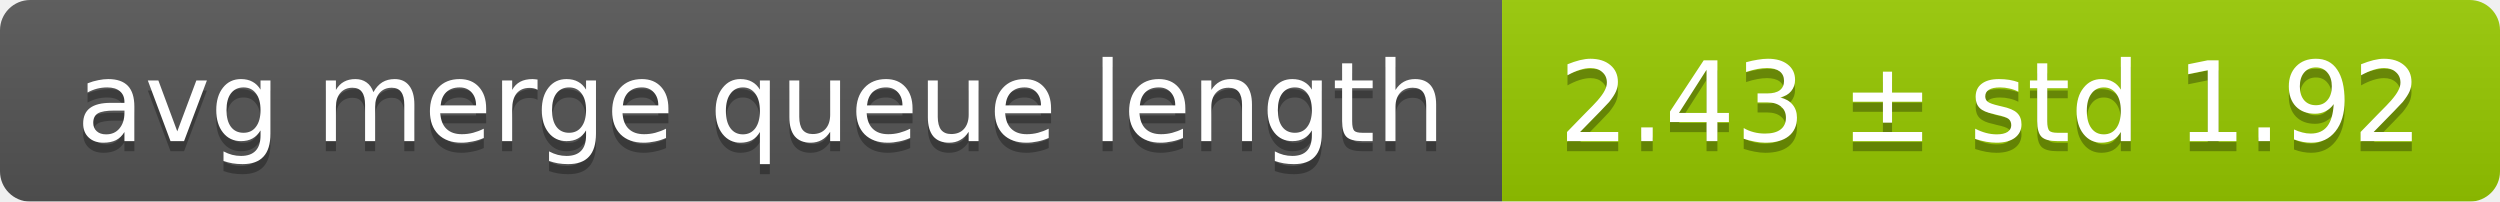
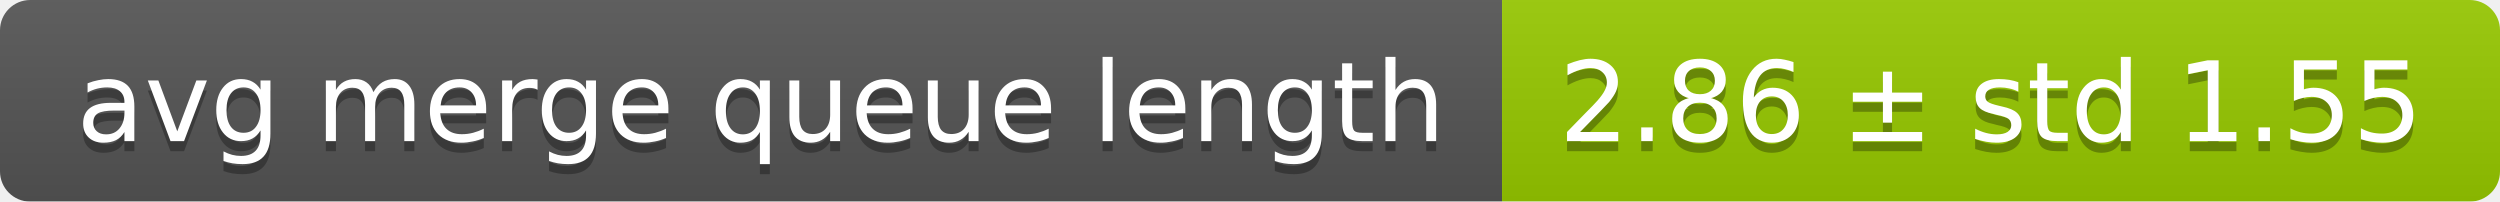
<svg xmlns="http://www.w3.org/2000/svg" width="248" height="20">
  <linearGradient id="smooth" x2="0" y2="100%">
    <stop offset="0" stop-color="#bbb" stop-opacity=".1" />
    <stop offset="1" stop-opacity=".1" />
  </linearGradient>
  <mask id="round">
    <rect width="248" height="20" rx="3" fill="#fff" />
  </mask>
  <g mask="url(#round)">
    <rect width="149" height="20" fill="#555" />
    <rect x="149" width="99" height="20" fill="#97ca00" />
    <rect width="248" height="20" fill="url(#smooth)" />
  </g>
  <g fill="#fff" text-anchor="middle" font-family="DejaVu Sans,Verdana,Geneva,sans-serif" font-size="11">
    <text x="75.5" y="15" fill="#010101" fill-opacity=".3">avg merge queue length</text>
    <text x="75.5" y="14">avg merge queue length</text>
-     <text x="197.5" y="15" fill="#010101" fill-opacity=".3">2.43 ± std 1.92</text>
-     <text x="197.5" y="14">2.43 ± std 1.92</text>
+     <text x="197.5" y="15" fill="#010101" fill-opacity=".3">2.86 ± std 1.55</text>
+     <text x="197.5" y="14">2.86 ± std 1.55</text>
  </g>
</svg>
